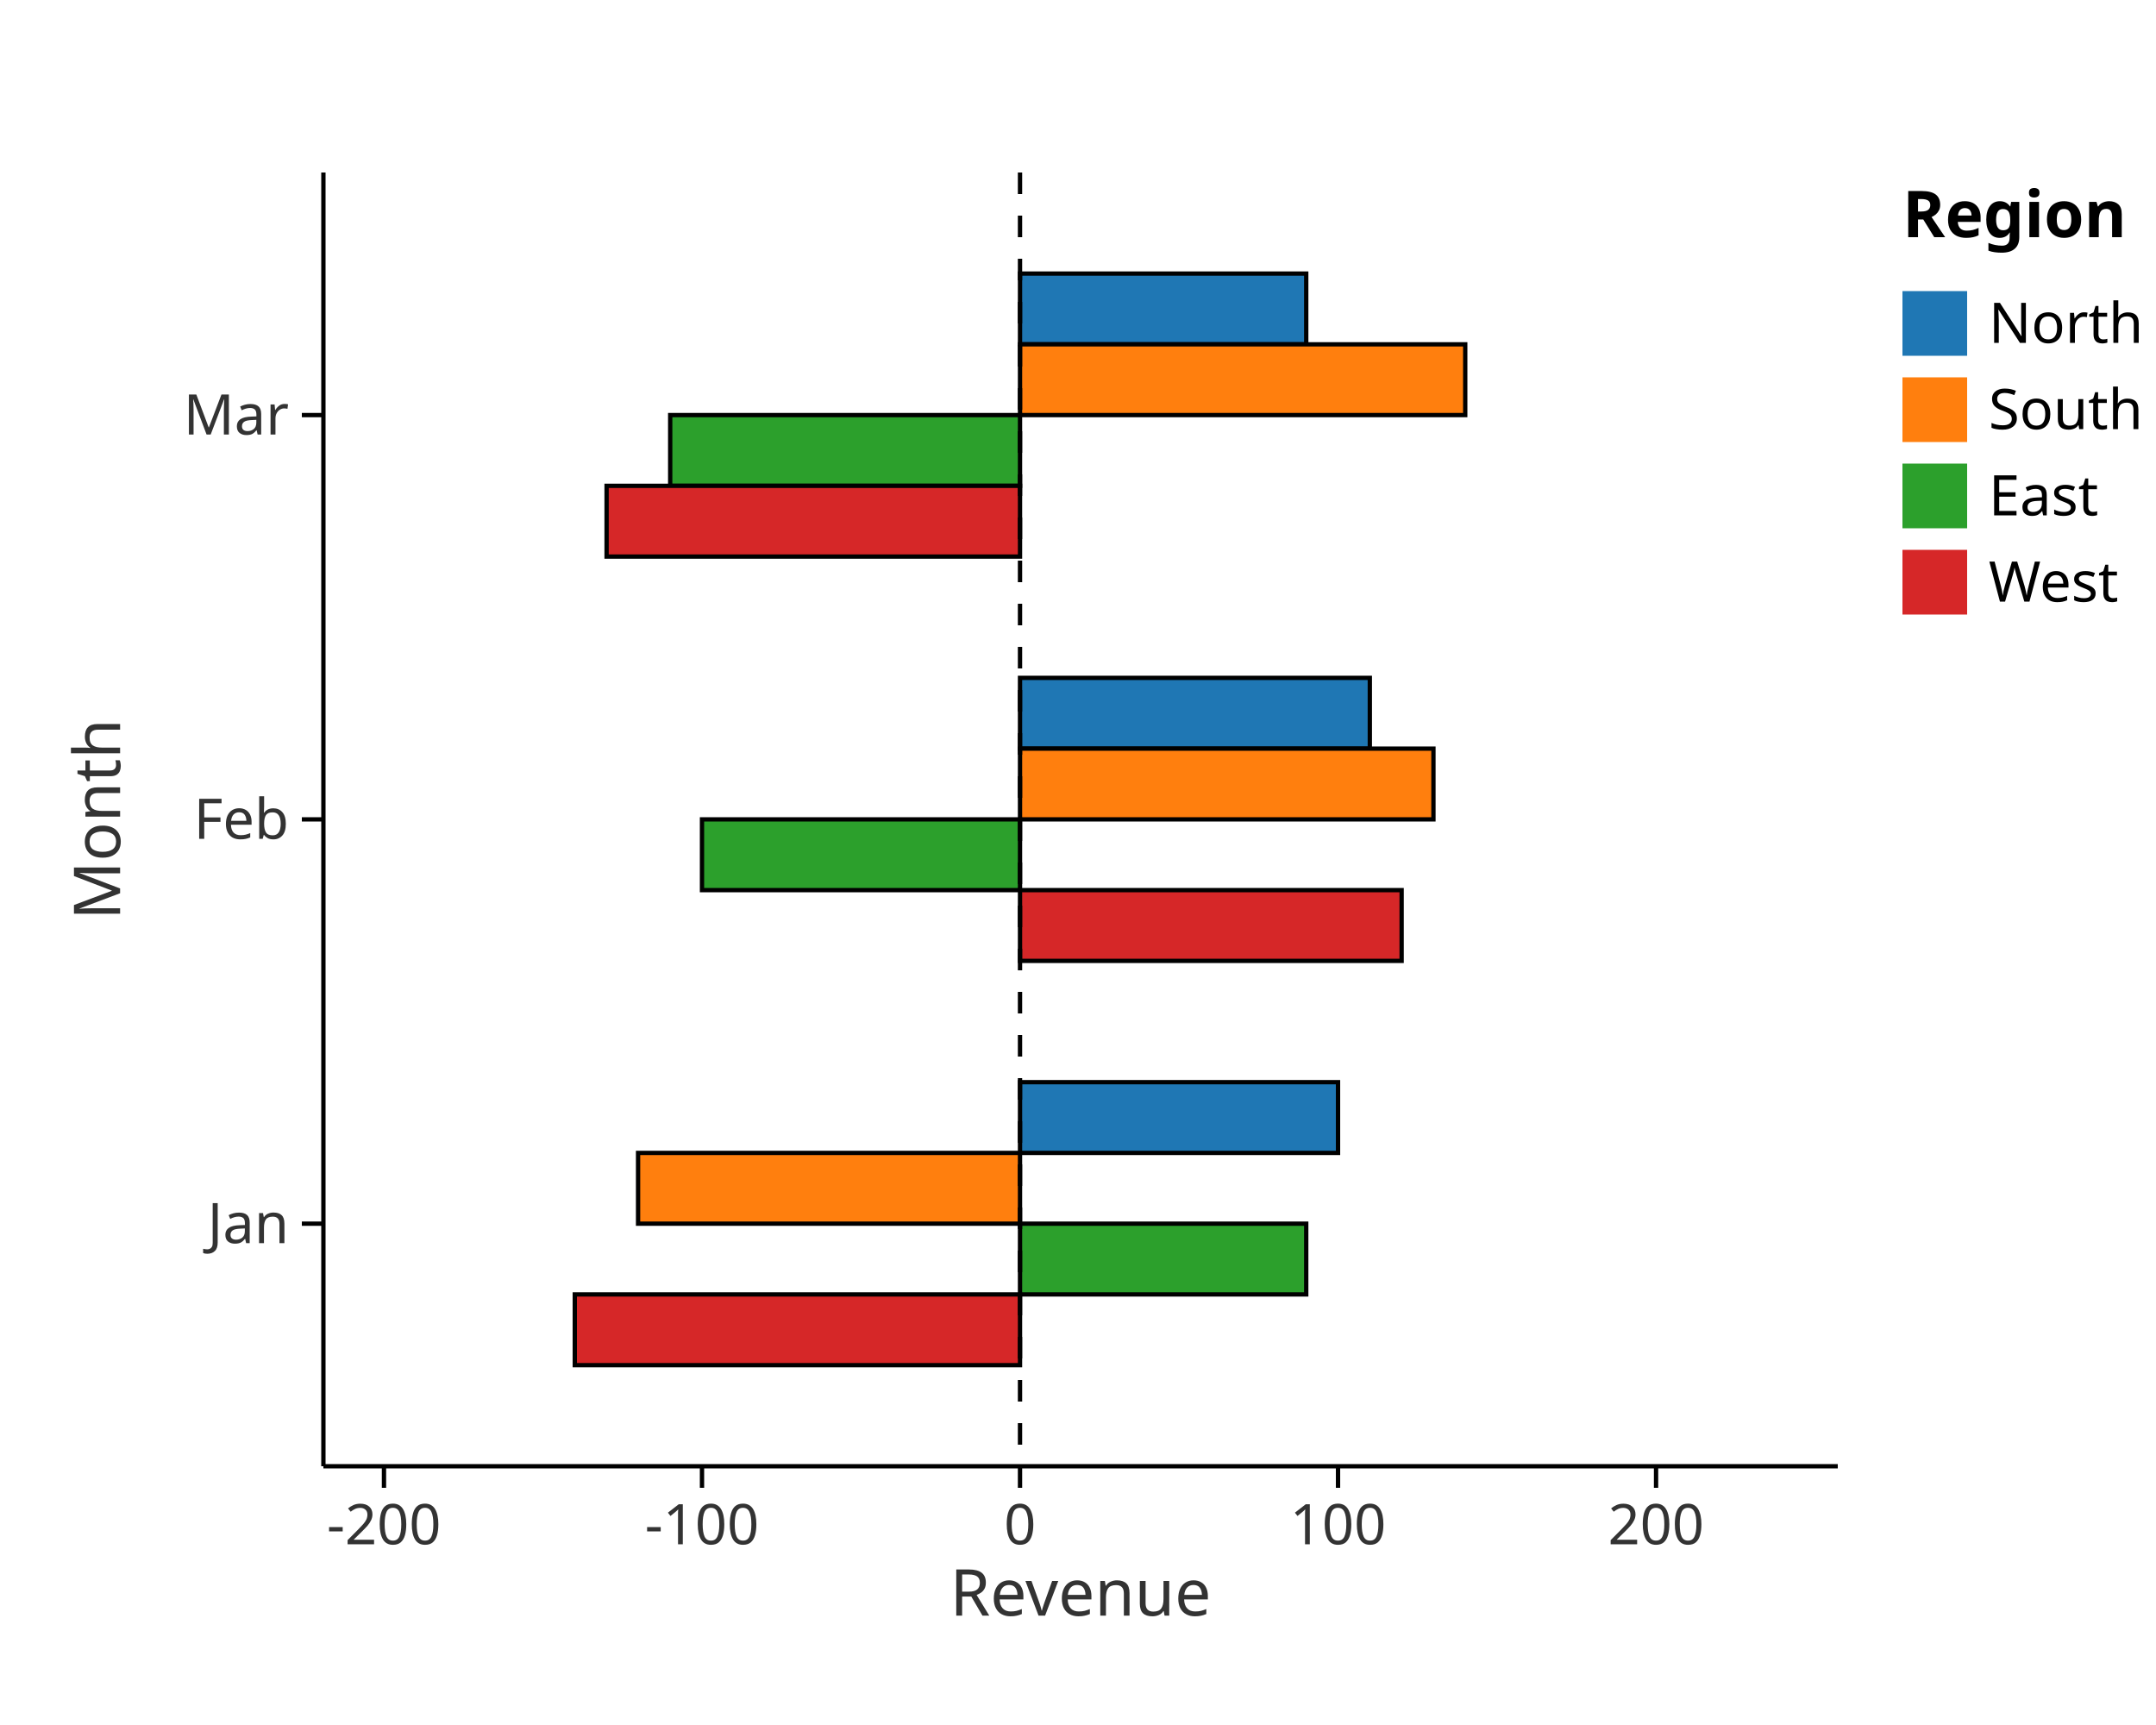
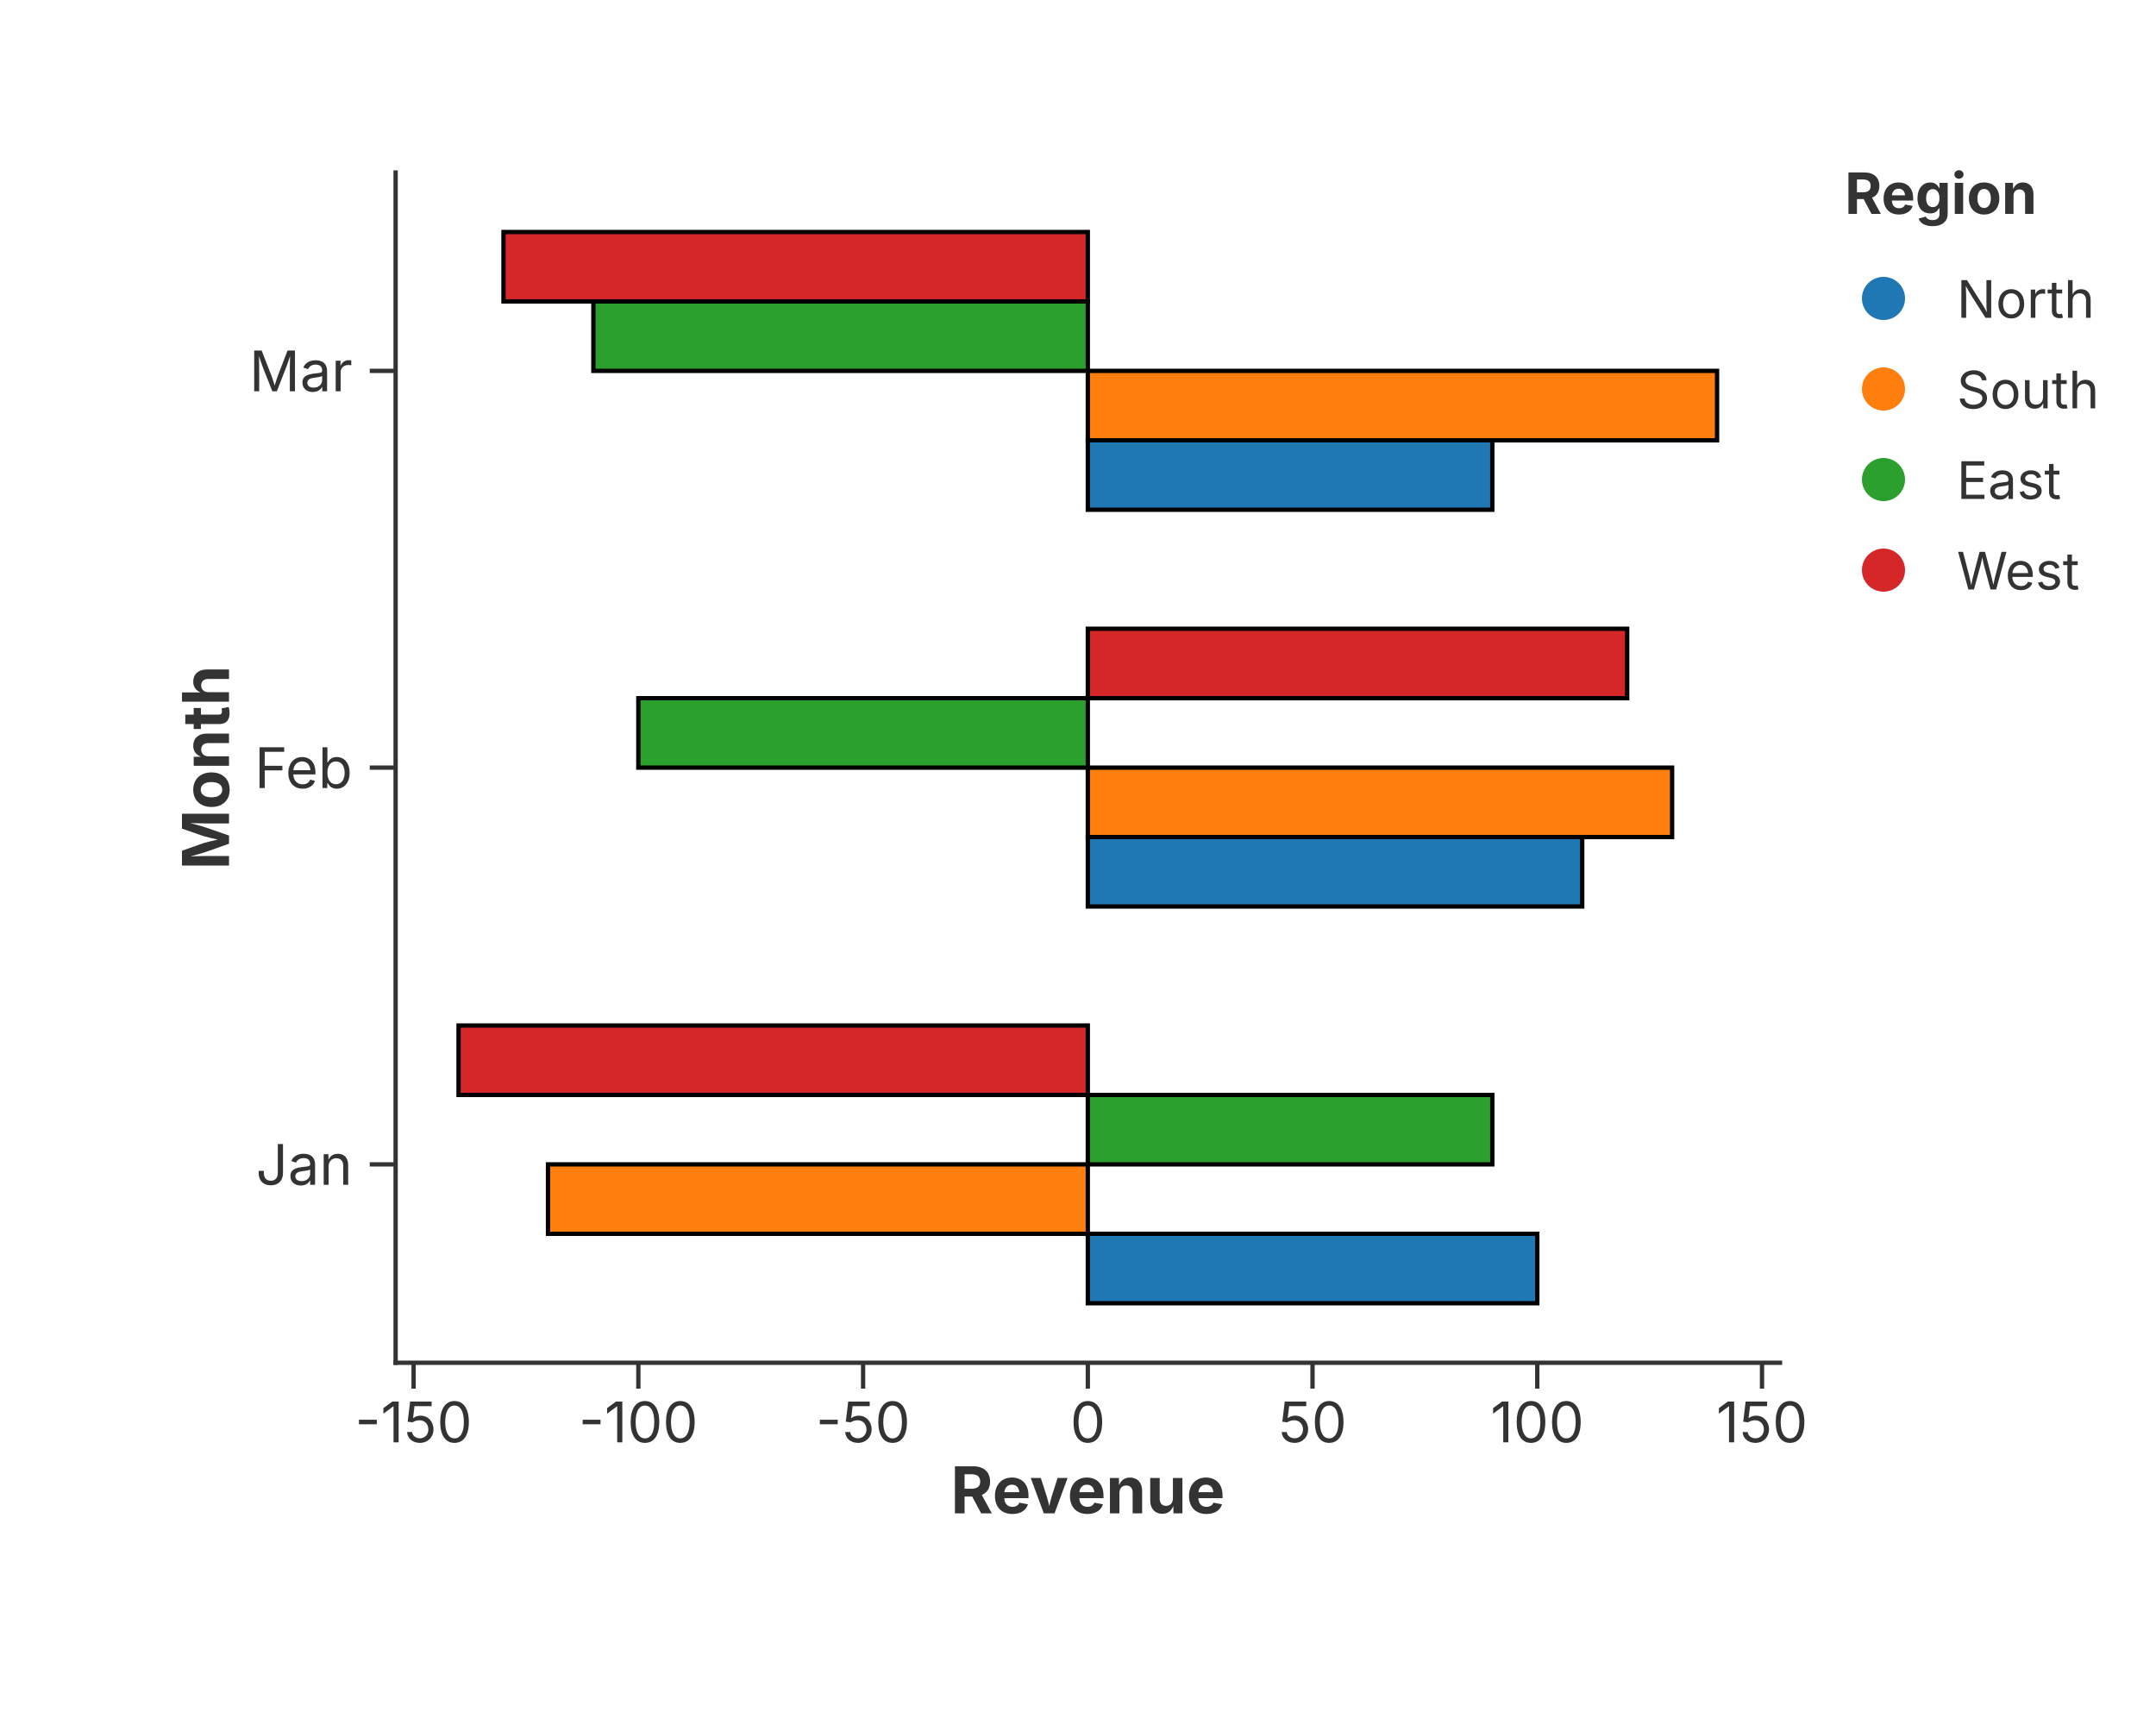
<svg xmlns="http://www.w3.org/2000/svg" width="500" height="400" viewBox="0 0 500 400">
-   <rect width="100%" height="100%" fill="white" />
-   <rect x="236.552" y="250.938" width="73.752" height="16.406" fill="#1f77b4" stroke="black" stroke-width="1" opacity="1" />
-   <rect x="147.976" y="267.344" width="88.576" height="16.406" fill="#ff7f0e" stroke="black" stroke-width="1" opacity="1" />
-   <rect x="236.552" y="283.75" width="66.377" height="16.406" fill="#2ca02c" stroke="black" stroke-width="1" opacity="1" />
-   <rect x="133.299" y="300.156" width="103.253" height="16.406" fill="#d62728" stroke="black" stroke-width="1" opacity="1" />
-   <rect x="236.552" y="157.188" width="81.127" height="16.406" fill="#1f77b4" stroke="black" stroke-width="1" opacity="1" />
-   <rect x="236.552" y="173.594" width="95.878" height="16.406" fill="#ff7f0e" stroke="black" stroke-width="1" opacity="1" />
-   <rect x="162.8" y="190" width="73.752" height="16.406" fill="#2ca02c" stroke="black" stroke-width="1" opacity="1" />
-   <rect x="236.552" y="206.406" width="88.502" height="16.406" fill="#d62728" stroke="black" stroke-width="1" opacity="1" />
-   <rect x="236.552" y="63.438" width="66.377" height="16.406" fill="#1f77b4" stroke="black" stroke-width="1" opacity="1" />
-   <rect x="236.552" y="79.844" width="103.253" height="16.406" fill="#ff7f0e" stroke="black" stroke-width="1" opacity="1" />
-   <rect x="155.425" y="96.25" width="81.127" height="16.406" fill="#2ca02c" stroke="black" stroke-width="1" opacity="1" />
-   <rect x="140.674" y="112.656" width="95.878" height="16.406" fill="#d62728" stroke="black" stroke-width="1" opacity="1" />
-   <line x1="236.552" y1="40" x2="236.552" y2="340" stroke="black" stroke-dasharray="5,5" />
-   <line x1="75" y1="40" x2="75" y2="340" stroke="black" stroke-width="1" />
-   <line x1="70" y1="283.75" x2="75" y2="283.75" stroke="black" stroke-width="1" />
-   <text x="67" y="283.75" font-size="13" font-family="sans-serif" fill="#333" text-anchor="end" dominant-baseline="middle">Jan</text>
-   <line x1="70" y1="190" x2="75" y2="190" stroke="black" stroke-width="1" />
-   <text x="67" y="190" font-size="13" font-family="sans-serif" fill="#333" text-anchor="end" dominant-baseline="middle">Feb</text>
-   <line x1="70" y1="96.25" x2="75" y2="96.25" stroke="black" stroke-width="1" />
-   <text x="67" y="96.25" font-size="13" font-family="sans-serif" fill="#333" text-anchor="end" dominant-baseline="middle">Mar</text>
-   <text x="32.25" y="190" font-size="15" font-family="sans-serif" fill="#333" text-anchor="middle" dominant-baseline="text-after-edge" transform="rotate(-90, 32.25, 190)">Month</text>
-   <line x1="75" y1="340" x2="426.2" y2="340" stroke="black" stroke-width="1" />
-   <line x1="89.048" y1="340" x2="89.048" y2="345" stroke="black" stroke-width="1" />
-   <text x="89.048" y="348" font-size="13" font-family="sans-serif" fill="#333" text-anchor="middle" dominant-baseline="text-before-edge">-200</text>
-   <line x1="162.8" y1="340" x2="162.8" y2="345" stroke="black" stroke-width="1" />
-   <text x="162.8" y="348" font-size="13" font-family="sans-serif" fill="#333" text-anchor="middle" dominant-baseline="text-before-edge">-100</text>
-   <line x1="236.552" y1="340" x2="236.552" y2="345" stroke="black" stroke-width="1" />
-   <text x="236.552" y="348" font-size="13" font-family="sans-serif" fill="#333" text-anchor="middle" dominant-baseline="text-before-edge">0</text>
-   <line x1="310.304" y1="340" x2="310.304" y2="345" stroke="black" stroke-width="1" />
-   <text x="310.304" y="348" font-size="13" font-family="sans-serif" fill="#333" text-anchor="middle" dominant-baseline="text-before-edge">100</text>
-   <line x1="384.056" y1="340" x2="384.056" y2="345" stroke="black" stroke-width="1" />
-   <text x="384.056" y="348" font-size="13" font-family="sans-serif" fill="#333" text-anchor="middle" dominant-baseline="text-before-edge">200</text>
-   <text x="250.6" y="363" font-size="15" font-family="sans-serif" fill="#333" text-anchor="middle" dominant-baseline="text-before-edge">Revenue</text>
-   <text x="441.2" y="55" font-size="15" font-family="sans-serif" text-anchor="start" font-weight="bold">Region</text>
-   <rect x="441.2" y="67.5" width="15" height="15" fill="#1f77b4" stroke="black" stroke-width="0.0" fill-opacity="1" />
-   <text x="461.2" y="75" font-size="13" font-family="sans-serif" dominant-baseline="middle">North</text>
-   <rect x="441.2" y="87.5" width="15" height="15" fill="#ff7f0e" stroke="black" stroke-width="0.0" fill-opacity="1" />
-   <text x="461.2" y="95" font-size="13" font-family="sans-serif" dominant-baseline="middle">South</text>
-   <rect x="441.2" y="107.5" width="15" height="15" fill="#2ca02c" stroke="black" stroke-width="0.0" fill-opacity="1" />
-   <text x="461.2" y="115" font-size="13" font-family="sans-serif" dominant-baseline="middle">East</text>
-   <rect x="441.2" y="127.5" width="15" height="15" fill="#d62728" stroke="black" stroke-width="0.0" fill-opacity="1" />
-   <text x="461.2" y="135" font-size="13" font-family="sans-serif" dominant-baseline="middle">West</text>
+   <rect width="100%" height="100%" fill="rgba(255,255,255,1.000)" />
+   <line x1="91.75" y1="316.00" x2="412.80" y2="316.00" stroke="rgba(51,51,51,1.000)" stroke-width="1" stroke-linecap="square" />
+   <line x1="95.92" y1="316.00" x2="95.92" y2="322.00" stroke="rgba(51,51,51,1.000)" stroke-width="1.0" />
+   <text x="95.92" y="325.00" font-size="13" font-family="Inter, -apple-system, BlinkMacSystemFont, 'Segoe UI', Roboto, Helvetica, Arial, 'PingFang SC', 'Microsoft YaHei', Ubuntu, Cantarell, 'Noto Sans', sans-serif" fill="rgba(51,51,51,1.000)" text-anchor="middle" dominant-baseline="hanging">-150</text>
+   <line x1="148.04" y1="316.00" x2="148.04" y2="322.00" stroke="rgba(51,51,51,1.000)" stroke-width="1.0" />
+   <text x="148.04" y="325.00" font-size="13" font-family="Inter, -apple-system, BlinkMacSystemFont, 'Segoe UI', Roboto, Helvetica, Arial, 'PingFang SC', 'Microsoft YaHei', Ubuntu, Cantarell, 'Noto Sans', sans-serif" fill="rgba(51,51,51,1.000)" text-anchor="middle" dominant-baseline="hanging">-100</text>
+   <line x1="200.16" y1="316.00" x2="200.16" y2="322.00" stroke="rgba(51,51,51,1.000)" stroke-width="1.0" />
+   <text x="200.16" y="325.00" font-size="13" font-family="Inter, -apple-system, BlinkMacSystemFont, 'Segoe UI', Roboto, Helvetica, Arial, 'PingFang SC', 'Microsoft YaHei', Ubuntu, Cantarell, 'Noto Sans', sans-serif" fill="rgba(51,51,51,1.000)" text-anchor="middle" dominant-baseline="hanging">-50</text>
+   <line x1="252.28" y1="316.00" x2="252.28" y2="322.00" stroke="rgba(51,51,51,1.000)" stroke-width="1.0" />
+   <text x="252.28" y="325.00" font-size="13" font-family="Inter, -apple-system, BlinkMacSystemFont, 'Segoe UI', Roboto, Helvetica, Arial, 'PingFang SC', 'Microsoft YaHei', Ubuntu, Cantarell, 'Noto Sans', sans-serif" fill="rgba(51,51,51,1.000)" text-anchor="middle" dominant-baseline="hanging">0</text>
+   <line x1="304.39" y1="316.00" x2="304.39" y2="322.00" stroke="rgba(51,51,51,1.000)" stroke-width="1.0" />
+   <text x="304.39" y="325.00" font-size="13" font-family="Inter, -apple-system, BlinkMacSystemFont, 'Segoe UI', Roboto, Helvetica, Arial, 'PingFang SC', 'Microsoft YaHei', Ubuntu, Cantarell, 'Noto Sans', sans-serif" fill="rgba(51,51,51,1.000)" text-anchor="middle" dominant-baseline="hanging">50</text>
+   <line x1="356.51" y1="316.00" x2="356.51" y2="322.00" stroke="rgba(51,51,51,1.000)" stroke-width="1.0" />
+   <text x="356.51" y="325.00" font-size="13" font-family="Inter, -apple-system, BlinkMacSystemFont, 'Segoe UI', Roboto, Helvetica, Arial, 'PingFang SC', 'Microsoft YaHei', Ubuntu, Cantarell, 'Noto Sans', sans-serif" fill="rgba(51,51,51,1.000)" text-anchor="middle" dominant-baseline="hanging">100</text>
+   <line x1="408.63" y1="316.00" x2="408.63" y2="322.00" stroke="rgba(51,51,51,1.000)" stroke-width="1.0" />
+   <text x="408.63" y="325.00" font-size="13" font-family="Inter, -apple-system, BlinkMacSystemFont, 'Segoe UI', Roboto, Helvetica, Arial, 'PingFang SC', 'Microsoft YaHei', Ubuntu, Cantarell, 'Noto Sans', sans-serif" fill="rgba(51,51,51,1.000)" text-anchor="middle" dominant-baseline="hanging">150</text>
+   <text x="252.28" y="340.00" text-anchor="middle" font-size="15" font-family="Inter, -apple-system, BlinkMacSystemFont, 'Segoe UI', Roboto, Helvetica, Arial, 'PingFang SC', 'Microsoft YaHei', Ubuntu, Cantarell, 'Noto Sans', sans-serif" fill="rgba(51,51,51,1.000)" font-weight="bold" dominant-baseline="hanging">Revenue</text>
+   <line x1="91.75" y1="40.00" x2="91.75" y2="316.00" stroke="rgba(51,51,51,1.000)" stroke-width="1" stroke-linecap="square" />
+   <line x1="91.75" y1="270.00" x2="85.75" y2="270.00" stroke="rgba(51,51,51,1.000)" stroke-width="1.0" />
+   <text x="81.75" y="270.00" font-size="13" font-family="Inter, -apple-system, BlinkMacSystemFont, 'Segoe UI', Roboto, Helvetica, Arial, 'PingFang SC', 'Microsoft YaHei', Ubuntu, Cantarell, 'Noto Sans', sans-serif" fill="rgba(51,51,51,1.000)" text-anchor="end" dominant-baseline="central">Jan</text>
+   <line x1="91.75" y1="178.00" x2="85.75" y2="178.00" stroke="rgba(51,51,51,1.000)" stroke-width="1.0" />
+   <text x="81.75" y="178.00" font-size="13" font-family="Inter, -apple-system, BlinkMacSystemFont, 'Segoe UI', Roboto, Helvetica, Arial, 'PingFang SC', 'Microsoft YaHei', Ubuntu, Cantarell, 'Noto Sans', sans-serif" fill="rgba(51,51,51,1.000)" text-anchor="end" dominant-baseline="central">Feb</text>
+   <line x1="91.75" y1="86.00" x2="85.75" y2="86.00" stroke="rgba(51,51,51,1.000)" stroke-width="1.0" />
+   <text x="81.75" y="86.00" font-size="13" font-family="Inter, -apple-system, BlinkMacSystemFont, 'Segoe UI', Roboto, Helvetica, Arial, 'PingFang SC', 'Microsoft YaHei', Ubuntu, Cantarell, 'Noto Sans', sans-serif" fill="rgba(51,51,51,1.000)" text-anchor="end" dominant-baseline="central">Mar</text>
+   <text x="47.50" y="178.00" text-anchor="middle" font-size="15" font-family="Inter, -apple-system, BlinkMacSystemFont, 'Segoe UI', Roboto, Helvetica, Arial, 'PingFang SC', 'Microsoft YaHei', Ubuntu, Cantarell, 'Noto Sans', sans-serif" fill="rgba(51,51,51,1.000)" font-weight="bold" transform="rotate(-90, 47.50, 178.00)" dominant-baseline="middle">Month</text>
+   <defs>
+     <clipPath id="plot-clip-area">
+       <rect x="91.750" y="40.000" width="321.050" height="276.000" />
+     </clipPath>
+   </defs>
+   <polygon points="252.275,302.200 356.512,302.200 356.512,286.100 252.275,286.100" fill="rgba(31,119,180,1.000)" stroke="rgba(0,0,0,1.000)" stroke-width="1.000" fill-opacity="1.000" stroke-opacity="1.000" clip-path="url(#plot-clip-area)" />
+   <polygon points="252.275,210.200 366.936,210.200 366.936,194.100 252.275,194.100" fill="rgba(31,119,180,1.000)" stroke="rgba(0,0,0,1.000)" stroke-width="1.000" fill-opacity="1.000" stroke-opacity="1.000" clip-path="url(#plot-clip-area)" />
+   <polygon points="252.275,118.200 346.088,118.200 346.088,102.100 252.275,102.100" fill="rgba(31,119,180,1.000)" stroke="rgba(0,0,0,1.000)" stroke-width="1.000" fill-opacity="1.000" stroke-opacity="1.000" clip-path="url(#plot-clip-area)" />
+   <polygon points="252.275,286.100 127.086,286.100 127.086,270.000 252.275,270.000" fill="rgba(255,127,14,1.000)" stroke="rgba(0,0,0,1.000)" stroke-width="1.000" fill-opacity="1.000" stroke-opacity="1.000" clip-path="url(#plot-clip-area)" />
+   <polygon points="252.275,194.100 387.783,194.100 387.783,178.000 252.275,178.000" fill="rgba(255,127,14,1.000)" stroke="rgba(0,0,0,1.000)" stroke-width="1.000" fill-opacity="1.000" stroke-opacity="1.000" clip-path="url(#plot-clip-area)" />
+   <polygon points="252.275,102.100 398.207,102.100 398.207,86.000 252.275,86.000" fill="rgba(255,127,14,1.000)" stroke="rgba(0,0,0,1.000)" stroke-width="1.000" fill-opacity="1.000" stroke-opacity="1.000" clip-path="url(#plot-clip-area)" />
+   <polygon points="252.275,270.000 346.088,270.000 346.088,253.900 252.275,253.900" fill="rgba(44,160,44,1.000)" stroke="rgba(0,0,0,1.000)" stroke-width="1.000" fill-opacity="1.000" stroke-opacity="1.000" clip-path="url(#plot-clip-area)" />
+   <polygon points="252.275,178.000 148.038,178.000 148.038,161.900 252.275,161.900" fill="rgba(44,160,44,1.000)" stroke="rgba(0,0,0,1.000)" stroke-width="1.000" fill-opacity="1.000" stroke-opacity="1.000" clip-path="url(#plot-clip-area)" />
+   <polygon points="252.275,86.000 137.614,86.000 137.614,69.900 252.275,69.900" fill="rgba(44,160,44,1.000)" stroke="rgba(0,0,0,1.000)" stroke-width="1.000" fill-opacity="1.000" stroke-opacity="1.000" clip-path="url(#plot-clip-area)" />
+   <polygon points="252.275,253.900 106.343,253.900 106.343,237.800 252.275,237.800" fill="rgba(214,39,40,1.000)" stroke="rgba(0,0,0,1.000)" stroke-width="1.000" fill-opacity="1.000" stroke-opacity="1.000" clip-path="url(#plot-clip-area)" />
+   <polygon points="252.275,161.900 377.359,161.900 377.359,145.800 252.275,145.800" fill="rgba(214,39,40,1.000)" stroke="rgba(0,0,0,1.000)" stroke-width="1.000" fill-opacity="1.000" stroke-opacity="1.000" clip-path="url(#plot-clip-area)" />
+   <polygon points="252.275,69.900 116.767,69.900 116.767,53.800 252.275,53.800" fill="rgba(214,39,40,1.000)" stroke="rgba(0,0,0,1.000)" stroke-width="1.000" fill-opacity="1.000" stroke-opacity="1.000" clip-path="url(#plot-clip-area)" />
+   <text x="427.800" y="49.600" font-size="13.2" font-family="Inter, -apple-system, BlinkMacSystemFont, 'Segoe UI', Roboto, Helvetica, Arial, 'PingFang SC', 'Microsoft YaHei', Ubuntu, Cantarell, 'Noto Sans', sans-serif" fill="rgba(51,51,51,1.000)" fill-opacity="1.000" text-anchor="start" font-weight="bold">Region</text>
+   <circle cx="436.800" cy="69.200" r="5.000" fill="rgba(31,119,180,1.000)" stroke="none" stroke-width="0.000" fill-opacity="1.000" stroke-opacity="1.000" />
+   <text x="453.800" y="73.700" font-size="12.0" font-family="Inter, -apple-system, BlinkMacSystemFont, 'Segoe UI', Roboto, Helvetica, Arial, 'PingFang SC', 'Microsoft YaHei', Ubuntu, Cantarell, 'Noto Sans', sans-serif" fill="rgba(51,51,51,1.000)" fill-opacity="1.000" text-anchor="start" font-weight="normal">North</text>
+   <circle cx="436.800" cy="90.200" r="5.000" fill="rgba(255,127,14,1.000)" stroke="none" stroke-width="0.000" fill-opacity="1.000" stroke-opacity="1.000" />
+   <text x="453.800" y="94.700" font-size="12.0" font-family="Inter, -apple-system, BlinkMacSystemFont, 'Segoe UI', Roboto, Helvetica, Arial, 'PingFang SC', 'Microsoft YaHei', Ubuntu, Cantarell, 'Noto Sans', sans-serif" fill="rgba(51,51,51,1.000)" fill-opacity="1.000" text-anchor="start" font-weight="normal">South</text>
+   <circle cx="436.800" cy="111.200" r="5.000" fill="rgba(44,160,44,1.000)" stroke="none" stroke-width="0.000" fill-opacity="1.000" stroke-opacity="1.000" />
+   <text x="453.800" y="115.700" font-size="12.0" font-family="Inter, -apple-system, BlinkMacSystemFont, 'Segoe UI', Roboto, Helvetica, Arial, 'PingFang SC', 'Microsoft YaHei', Ubuntu, Cantarell, 'Noto Sans', sans-serif" fill="rgba(51,51,51,1.000)" fill-opacity="1.000" text-anchor="start" font-weight="normal">East</text>
+   <circle cx="436.800" cy="132.200" r="5.000" fill="rgba(214,39,40,1.000)" stroke="none" stroke-width="0.000" fill-opacity="1.000" stroke-opacity="1.000" />
+   <text x="453.800" y="136.700" font-size="12.0" font-family="Inter, -apple-system, BlinkMacSystemFont, 'Segoe UI', Roboto, Helvetica, Arial, 'PingFang SC', 'Microsoft YaHei', Ubuntu, Cantarell, 'Noto Sans', sans-serif" fill="rgba(51,51,51,1.000)" fill-opacity="1.000" text-anchor="start" font-weight="normal">West</text>
</svg>
